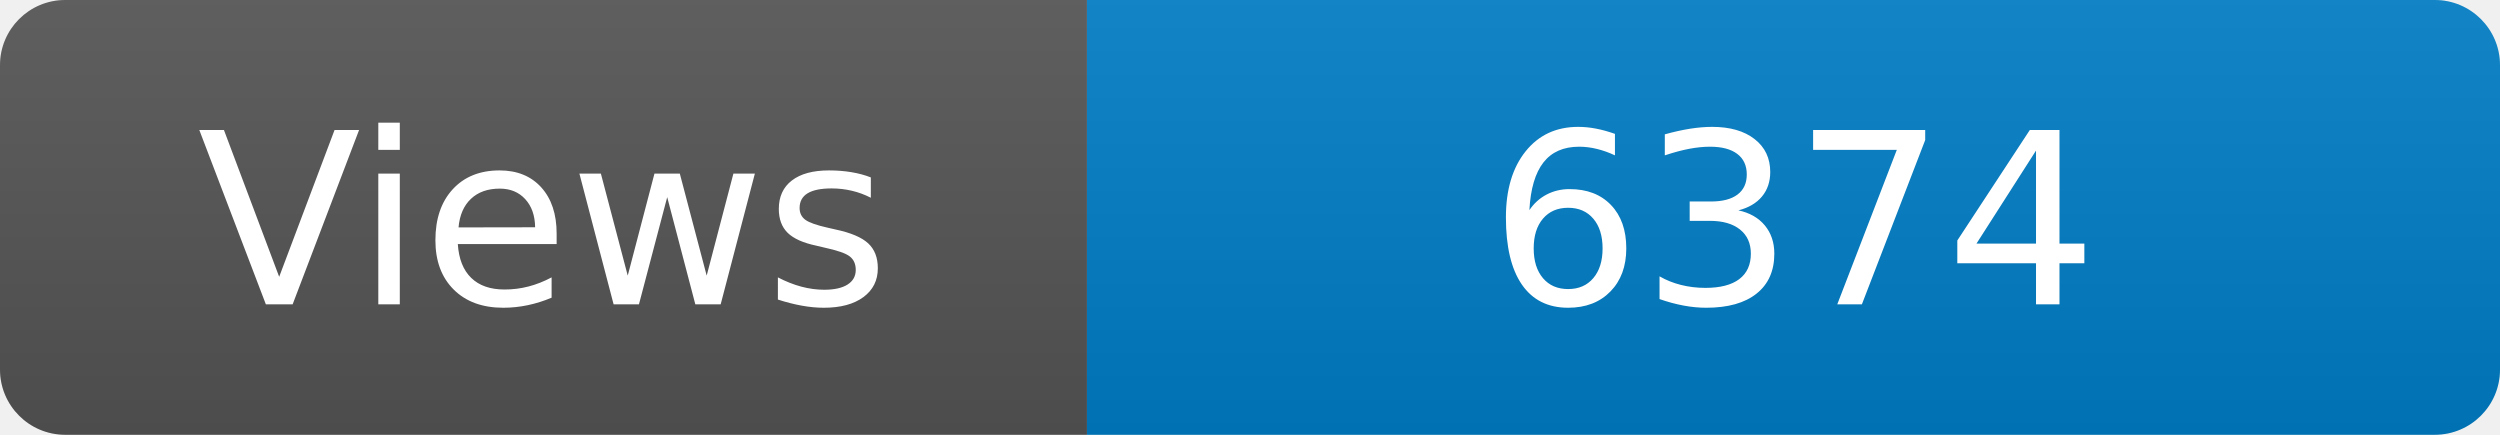
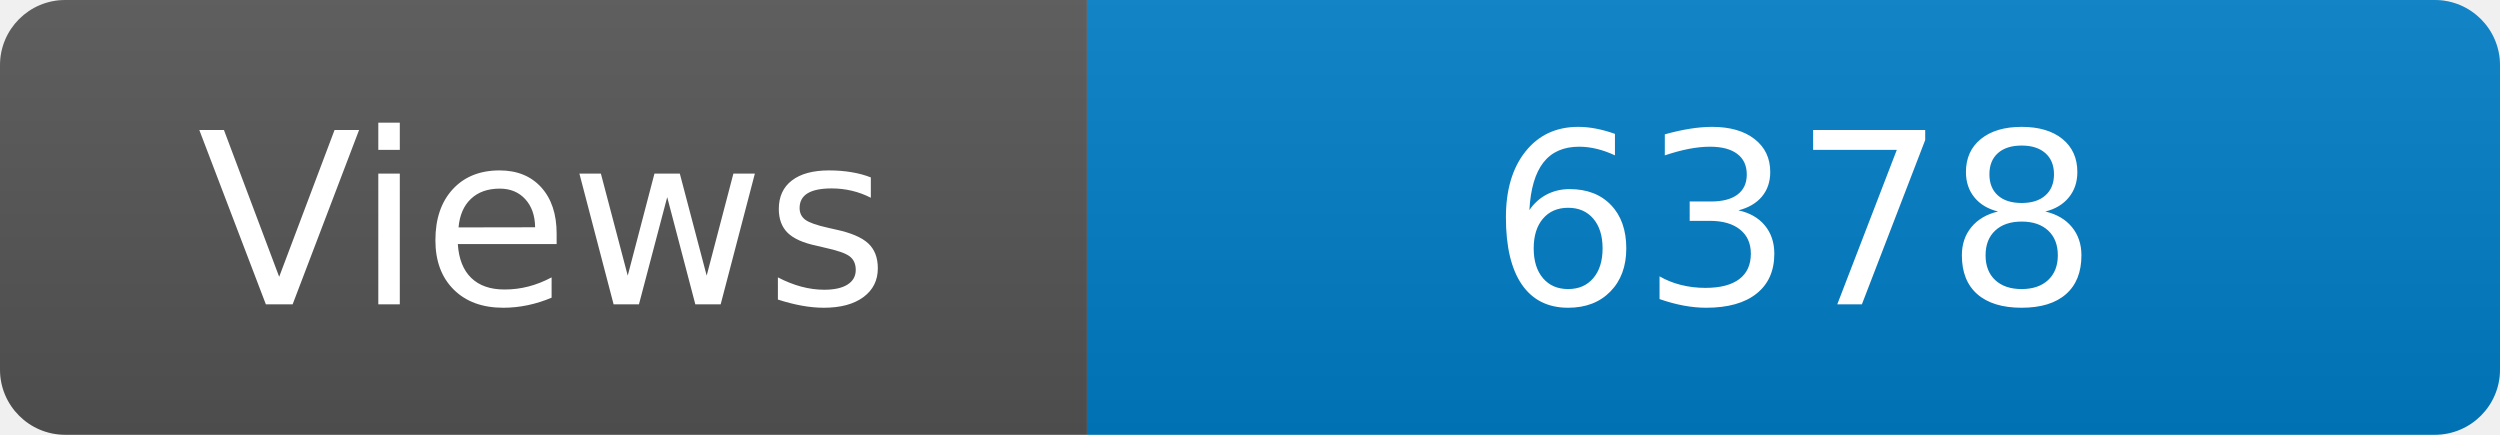
<svg xmlns="http://www.w3.org/2000/svg" width="115" height="20" role="img" aria-label="Maintained?: yes">
  <linearGradient id="s" x2="0" y2="100%">
    <stop offset="0" stop-color="#bbb" stop-opacity=".1" />
    <stop offset="1" stop-opacity=".1" />
  </linearGradient>
  <clipPath id="r">
    <rect width="115" height="20" rx="3" fill="#fff" />
  </clipPath>
  <g clip-path="url(#r)">
    <rect width="50" height="20" fill="#555" />
    <rect x="50" width="160" height="20" fill="#007ec6" />
    <rect width="115" height="20" fill="url(#s)" />
  </g>
  <g fill="#fff" text-anchor="middle" font-family="Verdana,Geneva,DejaVu Sans,sans-serif" font-size="110">
    <text x="250" y="140" transform="scale(.1)" fill="#fff">Views</text>
-     <text x="825" y="140" transform="scale(.1)" fill="#fff">6374</text>
+     <text x="825" y="140" transform="scale(.1)" fill="#fff">6378</text>
  </g>
</svg>
